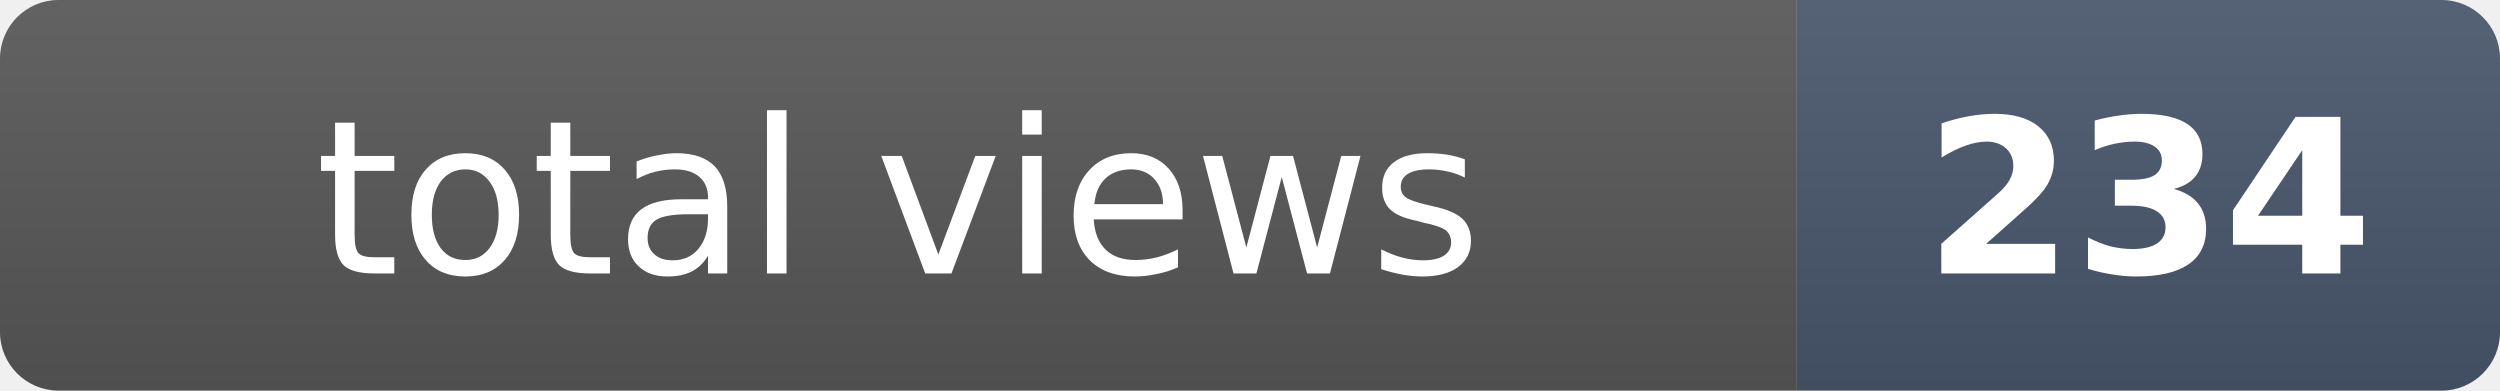
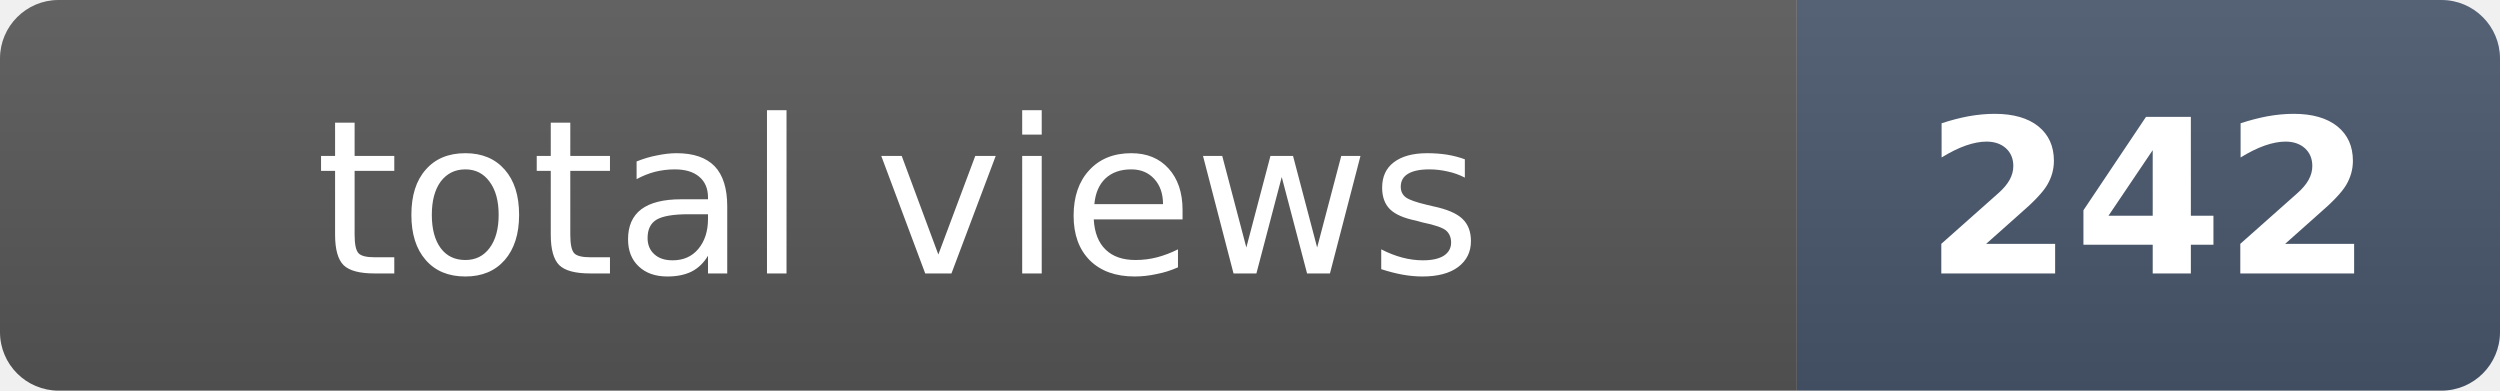
- <svg xmlns="http://www.w3.org/2000/svg" width="128" height="20" role="img" aria-label="total views: 234">
+ <svg xmlns="http://www.w3.org/2000/svg" width="128" height="20" role="img" aria-label="total views: 242">
  <clipPath id="r">
    <rect width="128" height="20" rx="3" fill="#fff" />
  </clipPath>
  <g clip-path="url(#r)">
    <rect width="92" height="20" fill="#555" />
    <rect x="92" width="36" height="20" fill="#475569" />
    <rect width="128" height="20" fill="url(#s)" />
  </g>
  <defs>
    <linearGradient id="s" x2="0" y2="100%">
      <stop offset="0" stop-color="#fff" stop-opacity=".08" />
      <stop offset="1" stop-opacity=".08" />
    </linearGradient>
  </defs>
  <g fill="#fff" text-anchor="middle" font-family="Verdana,Geneva,DejaVu Sans,sans-serif" font-size="11">
    <text x="46" y="14">total views</text>
-     <text x="110" y="14" font-weight="bold">234</text>
+     <text x="110" y="14" font-weight="bold">242</text>
  </g>
</svg>
